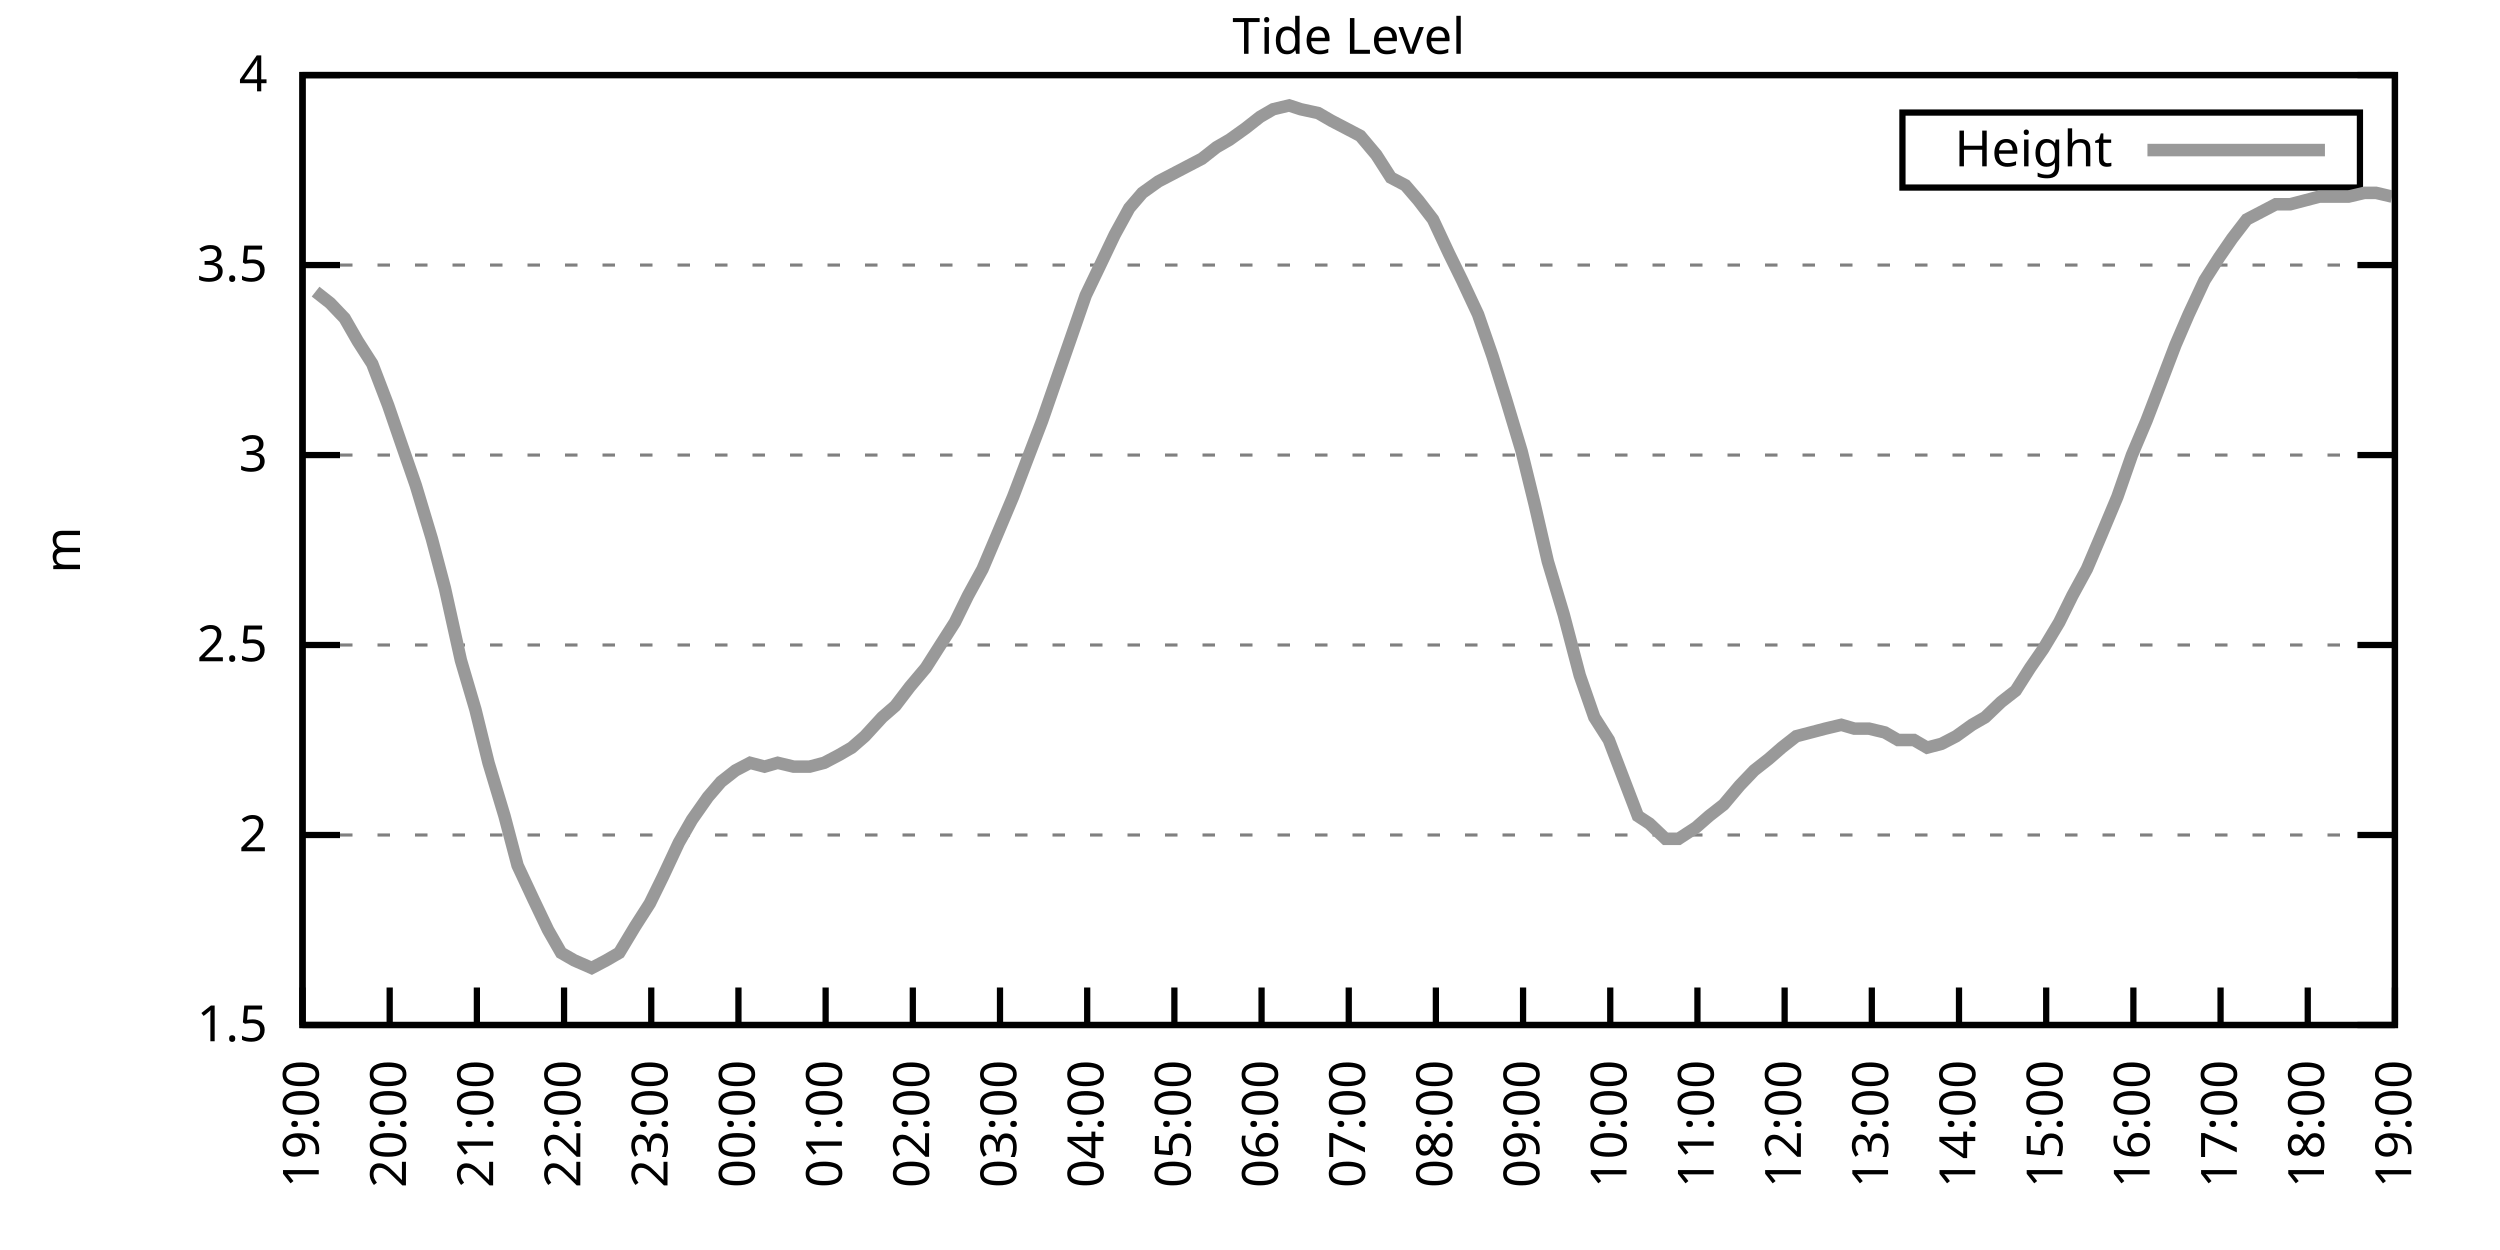
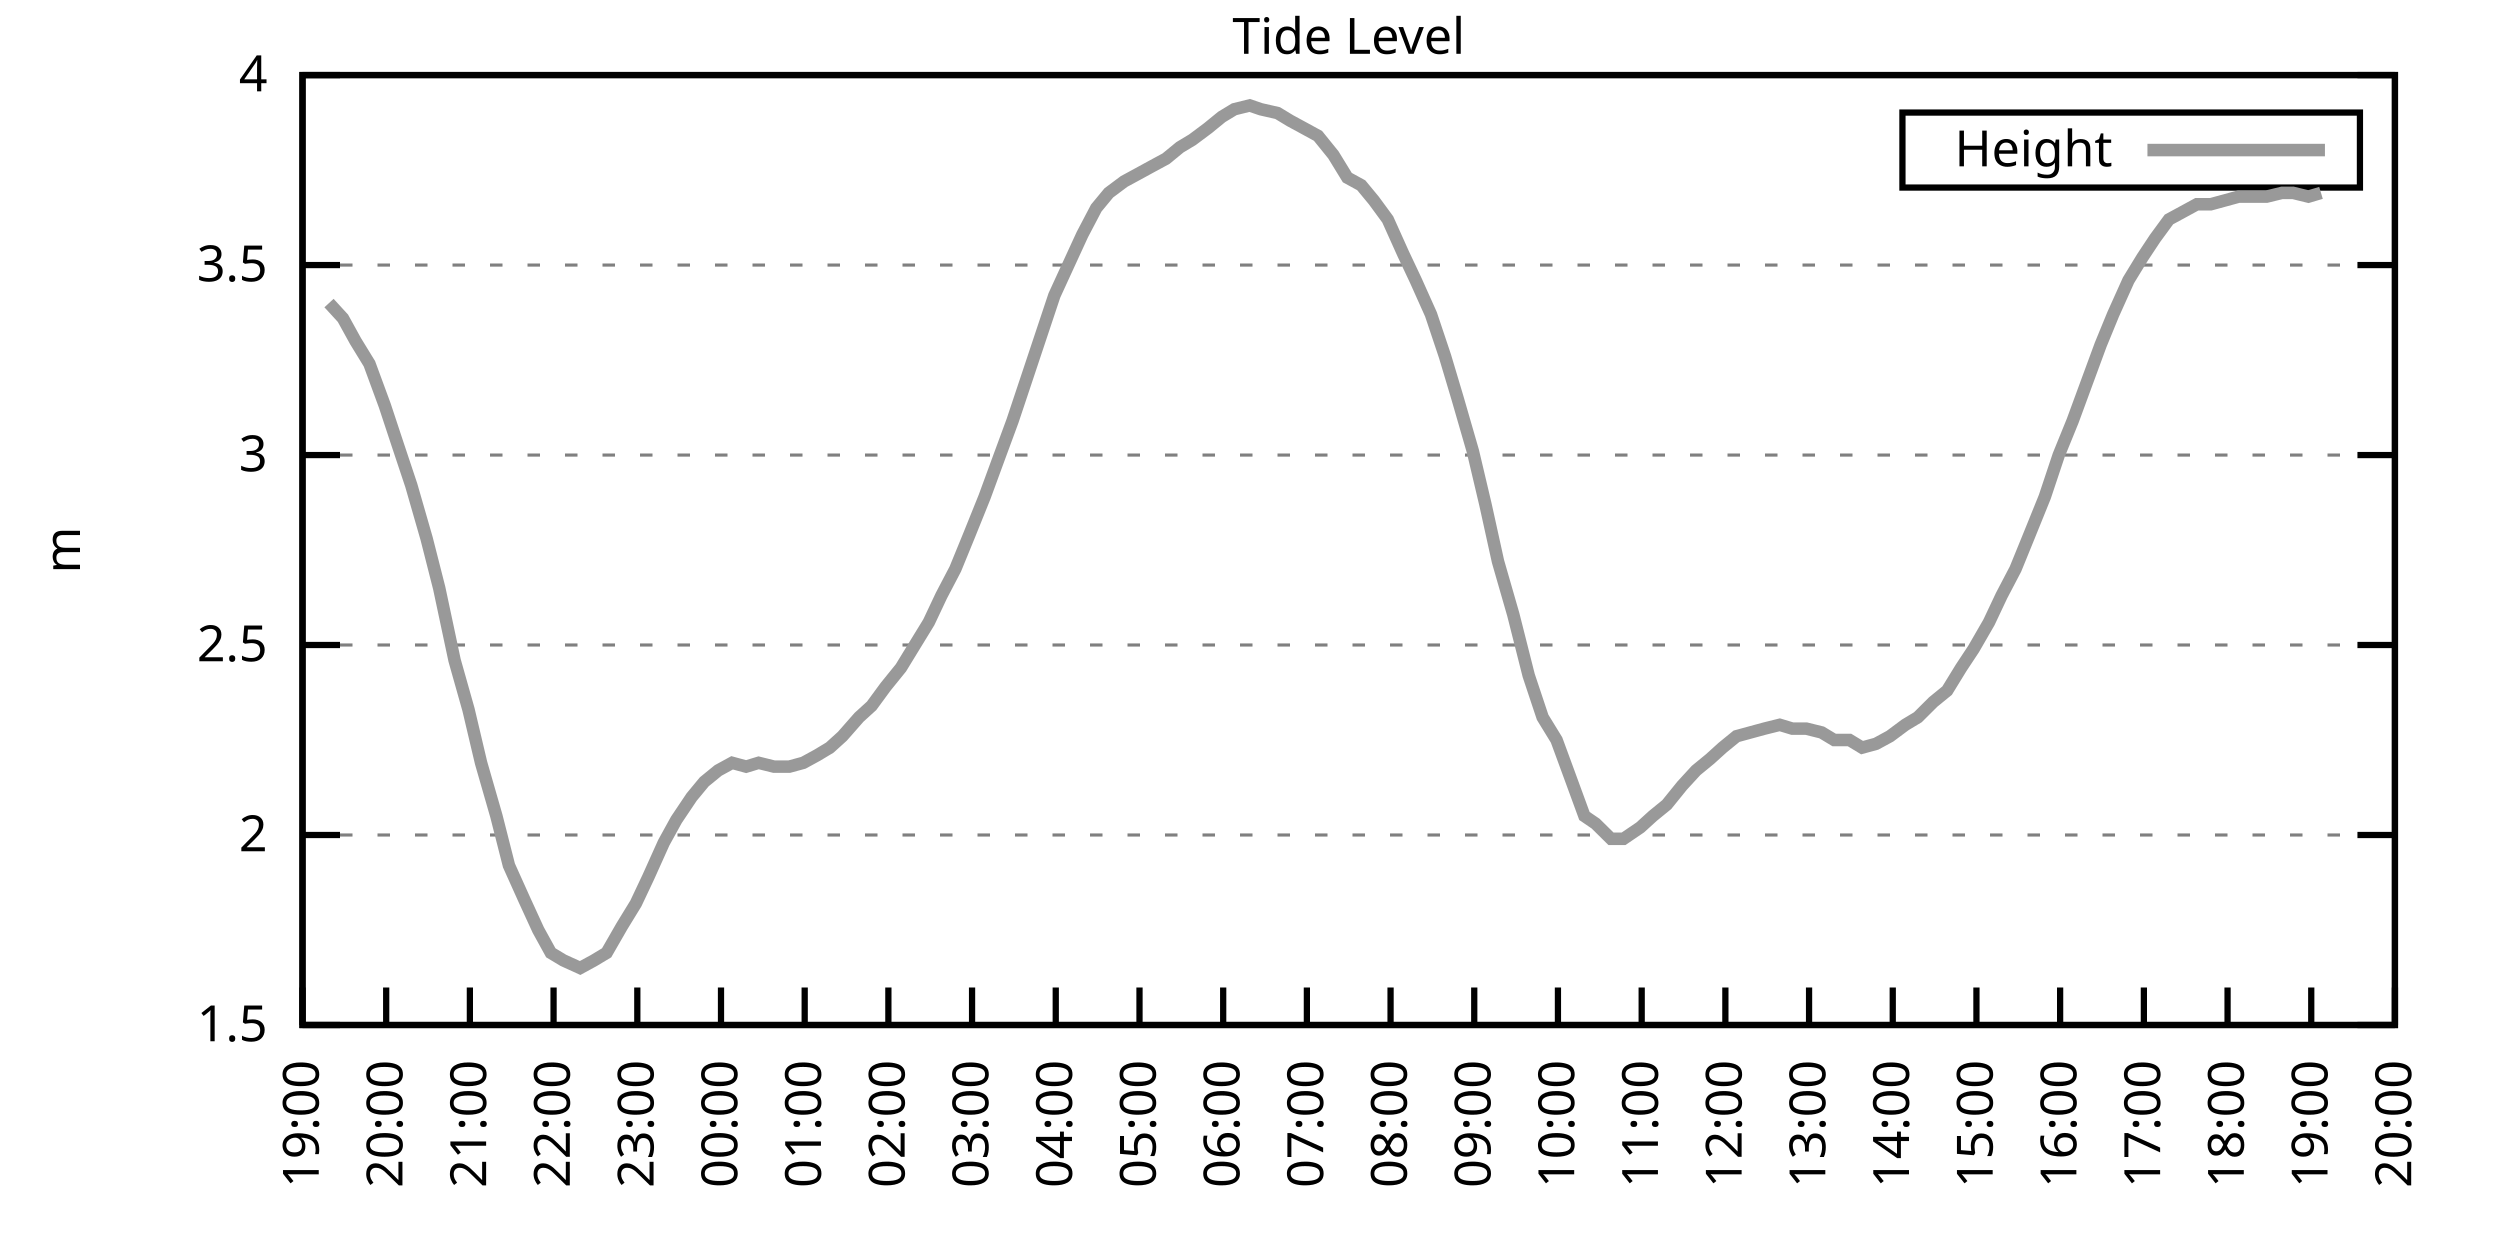
<svg xmlns="http://www.w3.org/2000/svg" xmlns:xlink="http://www.w3.org/1999/xlink" width="400" height="200" viewBox="0 0 400 200">
  <g id="gnuplot_canvas">
    <rect x="0" y="0" width="400" height="200" fill="none" />
    <defs>
      <circle id="gpDot" r="0.5" stroke-width="0.5" stroke="currentColor" />
      <path id="gpPt0" stroke-width="0.333" stroke="currentColor" d="M-1,0 h2 M0,-1 v2" />
      <path id="gpPt1" stroke-width="0.333" stroke="currentColor" d="M-1,-1 L1,1 M1,-1 L-1,1" />
      <path id="gpPt2" stroke-width="0.333" stroke="currentColor" d="M-1,0 L1,0 M0,-1 L0,1 M-1,-1 L1,1 M-1,1 L1,-1" />
      <rect id="gpPt3" stroke-width="0.333" stroke="currentColor" x="-1" y="-1" width="2" height="2" />
      <rect id="gpPt4" stroke-width="0.333" stroke="currentColor" fill="currentColor" x="-1" y="-1" width="2" height="2" />
      <circle id="gpPt5" stroke-width="0.333" stroke="currentColor" cx="0" cy="0" r="1" />
      <use xlink:href="#gpPt5" id="gpPt6" fill="currentColor" stroke="none" />
      <path id="gpPt7" stroke-width="0.333" stroke="currentColor" d="M0,-1.33 L-1.33,0.67 L1.33,0.67 z" />
      <use xlink:href="#gpPt7" id="gpPt8" fill="currentColor" stroke="none" />
      <use xlink:href="#gpPt7" id="gpPt9" stroke="currentColor" transform="rotate(180)" />
      <use xlink:href="#gpPt9" id="gpPt10" fill="currentColor" stroke="none" />
      <use xlink:href="#gpPt3" id="gpPt11" stroke="currentColor" transform="rotate(45)" />
      <use xlink:href="#gpPt11" id="gpPt12" fill="currentColor" stroke="none" />
      <path id="gpPt13" stroke-width="0.333" stroke="currentColor" d="M0,1.330 L1.265,0.411 L0.782,-1.067 L-0.782,-1.076 L-1.265,0.411 z" />
      <use xlink:href="#gpPt13" id="gpPt14" fill="currentColor" stroke="none" />
      <filter id="textbox" filterUnits="objectBoundingBox" x="0" y="0" height="1" width="1">
        <feFlood flood-color="white" flood-opacity="1" result="bgnd" />
        <feComposite in="SourceGraphic" in2="bgnd" operator="atop" />
      </filter>
      <filter id="greybox" filterUnits="objectBoundingBox" x="0" y="0" height="1" width="1">
        <feFlood flood-color="lightgrey" flood-opacity="1" result="grey" />
        <feComposite in="SourceGraphic" in2="grey" operator="atop" />
      </filter>
    </defs>
    <g fill="none" color="white" stroke="currentColor" stroke-width="1.00" stroke-linecap="butt" stroke-linejoin="miter">
</g>
    <g fill="none" color="black" stroke="currentColor" stroke-width="1.00" stroke-linecap="butt" stroke-linejoin="miter">
      <g stroke="none" shape-rendering="crispEdges">
        <polygon fill="rgb(255, 255, 255)" points="48.40,164.00 383.18,164.00 383.18,12.02 48.40,12.02 " />
      </g>
    </g>
    <g fill="none" color="black" stroke="currentColor" stroke-width="1.00" stroke-linecap="butt" stroke-linejoin="miter">
</g>
    <g fill="none" color="black" stroke="black" stroke-width="0.50" stroke-linecap="butt" stroke-linejoin="miter">
</g>
    <g fill="none" color="gray" stroke="currentColor" stroke-width="0.50" stroke-linecap="butt" stroke-linejoin="miter">
      <path stroke="gray" stroke-dasharray="2,4" class="gridline" d="M48.40,164.00 L383.19,164.00  " />
    </g>
    <g fill="none" color="gray" stroke="gray" stroke-width="1.00" stroke-linecap="butt" stroke-linejoin="miter">
</g>
    <g fill="none" color="black" stroke="currentColor" stroke-width="1.00" stroke-linecap="butt" stroke-linejoin="miter">
      <path stroke="black" d="M48.40,164.00 L54.40,164.00 M383.19,164.00 L377.19,164.00  " />
      <g transform="translate(42.80,166.60)" stroke="none" fill="black" font-family="Sans" font-size="8.00" text-anchor="end">
        <text>
          <tspan font-family="Sans"> 1.5</tspan>
        </text>
      </g>
    </g>
    <g fill="none" color="black" stroke="currentColor" stroke-width="1.00" stroke-linecap="butt" stroke-linejoin="miter">
</g>
    <g fill="none" color="black" stroke="black" stroke-width="0.50" stroke-linecap="butt" stroke-linejoin="miter">
</g>
    <g fill="none" color="gray" stroke="currentColor" stroke-width="0.50" stroke-linecap="butt" stroke-linejoin="miter">
      <path stroke="gray" stroke-dasharray="2,4" class="gridline" d="M48.40,133.60 L383.19,133.60  " />
    </g>
    <g fill="none" color="gray" stroke="gray" stroke-width="1.00" stroke-linecap="butt" stroke-linejoin="miter">
</g>
    <g fill="none" color="black" stroke="currentColor" stroke-width="1.00" stroke-linecap="butt" stroke-linejoin="miter">
      <path stroke="black" d="M48.40,133.60 L54.40,133.60 M383.19,133.60 L377.19,133.60  " />
      <g transform="translate(42.80,136.20)" stroke="none" fill="black" font-family="Sans" font-size="8.00" text-anchor="end">
        <text>
          <tspan font-family="Sans"> 2</tspan>
        </text>
      </g>
    </g>
    <g fill="none" color="black" stroke="currentColor" stroke-width="1.00" stroke-linecap="butt" stroke-linejoin="miter">
</g>
    <g fill="none" color="black" stroke="black" stroke-width="0.50" stroke-linecap="butt" stroke-linejoin="miter">
</g>
    <g fill="none" color="gray" stroke="currentColor" stroke-width="0.50" stroke-linecap="butt" stroke-linejoin="miter">
      <path stroke="gray" stroke-dasharray="2,4" class="gridline" d="M48.40,103.20 L383.19,103.20  " />
    </g>
    <g fill="none" color="gray" stroke="gray" stroke-width="1.00" stroke-linecap="butt" stroke-linejoin="miter">
</g>
    <g fill="none" color="black" stroke="currentColor" stroke-width="1.00" stroke-linecap="butt" stroke-linejoin="miter">
      <path stroke="black" d="M48.40,103.20 L54.40,103.20 M383.19,103.20 L377.19,103.20  " />
      <g transform="translate(42.80,105.80)" stroke="none" fill="black" font-family="Sans" font-size="8.00" text-anchor="end">
        <text>
          <tspan font-family="Sans"> 2.5</tspan>
        </text>
      </g>
    </g>
    <g fill="none" color="black" stroke="currentColor" stroke-width="1.00" stroke-linecap="butt" stroke-linejoin="miter">
</g>
    <g fill="none" color="black" stroke="black" stroke-width="0.50" stroke-linecap="butt" stroke-linejoin="miter">
</g>
    <g fill="none" color="gray" stroke="currentColor" stroke-width="0.50" stroke-linecap="butt" stroke-linejoin="miter">
      <path stroke="gray" stroke-dasharray="2,4" class="gridline" d="M48.40,72.81 L383.19,72.81  " />
    </g>
    <g fill="none" color="gray" stroke="gray" stroke-width="1.00" stroke-linecap="butt" stroke-linejoin="miter">
</g>
    <g fill="none" color="black" stroke="currentColor" stroke-width="1.00" stroke-linecap="butt" stroke-linejoin="miter">
      <path stroke="black" d="M48.40,72.81 L54.40,72.81 M383.19,72.81 L377.19,72.81  " />
      <g transform="translate(42.80,75.41)" stroke="none" fill="black" font-family="Sans" font-size="8.00" text-anchor="end">
        <text>
          <tspan font-family="Sans"> 3</tspan>
        </text>
      </g>
    </g>
    <g fill="none" color="black" stroke="currentColor" stroke-width="1.00" stroke-linecap="butt" stroke-linejoin="miter">
</g>
    <g fill="none" color="black" stroke="black" stroke-width="0.50" stroke-linecap="butt" stroke-linejoin="miter">
</g>
    <g fill="none" color="gray" stroke="currentColor" stroke-width="0.50" stroke-linecap="butt" stroke-linejoin="miter">
      <path stroke="gray" stroke-dasharray="2,4" class="gridline" d="M48.40,42.41 L383.19,42.41  " />
    </g>
    <g fill="none" color="gray" stroke="gray" stroke-width="1.00" stroke-linecap="butt" stroke-linejoin="miter">
</g>
    <g fill="none" color="black" stroke="currentColor" stroke-width="1.00" stroke-linecap="butt" stroke-linejoin="miter">
      <path stroke="black" d="M48.40,42.41 L54.40,42.41 M383.19,42.41 L377.19,42.41  " />
      <g transform="translate(42.80,45.01)" stroke="none" fill="black" font-family="Sans" font-size="8.00" text-anchor="end">
        <text>
          <tspan font-family="Sans"> 3.5</tspan>
        </text>
      </g>
    </g>
    <g fill="none" color="black" stroke="currentColor" stroke-width="1.00" stroke-linecap="butt" stroke-linejoin="miter">
</g>
    <g fill="none" color="black" stroke="black" stroke-width="0.50" stroke-linecap="butt" stroke-linejoin="miter">
</g>
    <g fill="none" color="gray" stroke="currentColor" stroke-width="0.50" stroke-linecap="butt" stroke-linejoin="miter">
      <path stroke="gray" stroke-dasharray="2,4" class="gridline" d="M48.40,12.01 L383.19,12.01  " />
    </g>
    <g fill="none" color="gray" stroke="gray" stroke-width="1.00" stroke-linecap="butt" stroke-linejoin="miter">
</g>
    <g fill="none" color="black" stroke="currentColor" stroke-width="1.00" stroke-linecap="butt" stroke-linejoin="miter">
      <path stroke="black" d="M48.40,12.01 L54.40,12.01 M383.19,12.01 L377.19,12.01  " />
      <g transform="translate(42.80,14.61)" stroke="none" fill="black" font-family="Sans" font-size="8.00" text-anchor="end">
        <text>
          <tspan font-family="Sans"> 4</tspan>
        </text>
      </g>
    </g>
    <g fill="none" color="black" stroke="currentColor" stroke-width="1.00" stroke-linecap="butt" stroke-linejoin="miter">
      <path stroke="black" d="M48.40,164.00 L48.40,158.00  " />
      <g transform="translate(51.00,169.60) rotate(270.00)" stroke="none" fill="black" font-family="Sans" font-size="8.00" text-anchor="end">
        <text>
          <tspan font-family="Sans">19:00</tspan>
        </text>
      </g>
    </g>
    <g fill="none" color="black" stroke="currentColor" stroke-width="1.00" stroke-linecap="butt" stroke-linejoin="miter">
-       <path stroke="black" d="M62.35,164.00 L62.35,158.00  " />
-       <g transform="translate(64.95,169.60) rotate(270.00)" stroke="none" fill="black" font-family="Sans" font-size="8.00" text-anchor="end">
+       <path stroke="black" d="M61.79,164.00 L61.79,158.00  " />
+       <g transform="translate(64.39,169.60) rotate(270.00)" stroke="none" fill="black" font-family="Sans" font-size="8.00" text-anchor="end">
        <text>
          <tspan font-family="Sans">20:00</tspan>
        </text>
      </g>
    </g>
    <g fill="none" color="black" stroke="currentColor" stroke-width="1.00" stroke-linecap="butt" stroke-linejoin="miter">
-       <path stroke="black" d="M76.30,164.00 L76.30,158.00  " />
-       <g transform="translate(78.90,169.60) rotate(270.00)" stroke="none" fill="black" font-family="Sans" font-size="8.00" text-anchor="end">
+       <path stroke="black" d="M75.18,164.00 L75.18,158.00  " />
+       <g transform="translate(77.78,169.60) rotate(270.00)" stroke="none" fill="black" font-family="Sans" font-size="8.00" text-anchor="end">
        <text>
          <tspan font-family="Sans">21:00</tspan>
        </text>
      </g>
    </g>
    <g fill="none" color="black" stroke="currentColor" stroke-width="1.00" stroke-linecap="butt" stroke-linejoin="miter">
-       <path stroke="black" d="M90.25,164.00 L90.25,158.00  " />
-       <g transform="translate(92.85,169.60) rotate(270.00)" stroke="none" fill="black" font-family="Sans" font-size="8.00" text-anchor="end">
+       <path stroke="black" d="M88.57,164.00 L88.57,158.00  " />
+       <g transform="translate(91.17,169.60) rotate(270.00)" stroke="none" fill="black" font-family="Sans" font-size="8.00" text-anchor="end">
        <text>
          <tspan font-family="Sans">22:00</tspan>
        </text>
      </g>
    </g>
    <g fill="none" color="black" stroke="currentColor" stroke-width="1.00" stroke-linecap="butt" stroke-linejoin="miter">
-       <path stroke="black" d="M104.20,164.00 L104.20,158.00  " />
-       <g transform="translate(106.80,169.60) rotate(270.00)" stroke="none" fill="black" font-family="Sans" font-size="8.00" text-anchor="end">
+       <path stroke="black" d="M101.97,164.00 L101.97,158.00  " />
+       <g transform="translate(104.57,169.60) rotate(270.00)" stroke="none" fill="black" font-family="Sans" font-size="8.00" text-anchor="end">
        <text>
          <tspan font-family="Sans">23:00</tspan>
        </text>
      </g>
    </g>
    <g fill="none" color="black" stroke="currentColor" stroke-width="1.00" stroke-linecap="butt" stroke-linejoin="miter">
-       <path stroke="black" d="M118.15,164.00 L118.15,158.00  " />
-       <g transform="translate(120.75,169.60) rotate(270.00)" stroke="none" fill="black" font-family="Sans" font-size="8.00" text-anchor="end">
+       <path stroke="black" d="M115.36,164.00 L115.36,158.00  " />
+       <g transform="translate(117.96,169.60) rotate(270.00)" stroke="none" fill="black" font-family="Sans" font-size="8.00" text-anchor="end">
        <text>
          <tspan font-family="Sans">00:00</tspan>
        </text>
      </g>
    </g>
    <g fill="none" color="black" stroke="currentColor" stroke-width="1.00" stroke-linecap="butt" stroke-linejoin="miter">
-       <path stroke="black" d="M132.10,164.00 L132.10,158.00  " />
-       <g transform="translate(134.70,169.60) rotate(270.00)" stroke="none" fill="black" font-family="Sans" font-size="8.00" text-anchor="end">
+       <path stroke="black" d="M128.75,164.00 L128.75,158.00  " />
+       <g transform="translate(131.35,169.60) rotate(270.00)" stroke="none" fill="black" font-family="Sans" font-size="8.00" text-anchor="end">
        <text>
          <tspan font-family="Sans">01:00</tspan>
        </text>
      </g>
    </g>
    <g fill="none" color="black" stroke="currentColor" stroke-width="1.00" stroke-linecap="butt" stroke-linejoin="miter">
-       <path stroke="black" d="M146.05,164.00 L146.05,158.00  " />
-       <g transform="translate(148.65,169.60) rotate(270.00)" stroke="none" fill="black" font-family="Sans" font-size="8.00" text-anchor="end">
+       <path stroke="black" d="M142.14,164.00 L142.14,158.00  " />
+       <g transform="translate(144.74,169.60) rotate(270.00)" stroke="none" fill="black" font-family="Sans" font-size="8.00" text-anchor="end">
        <text>
          <tspan font-family="Sans">02:00</tspan>
        </text>
      </g>
    </g>
    <g fill="none" color="black" stroke="currentColor" stroke-width="1.00" stroke-linecap="butt" stroke-linejoin="miter">
-       <path stroke="black" d="M160.00,164.00 L160.00,158.00  " />
-       <g transform="translate(162.60,169.60) rotate(270.00)" stroke="none" fill="black" font-family="Sans" font-size="8.00" text-anchor="end">
+       <path stroke="black" d="M155.53,164.00 L155.53,158.00  " />
+       <g transform="translate(158.13,169.60) rotate(270.00)" stroke="none" fill="black" font-family="Sans" font-size="8.00" text-anchor="end">
        <text>
          <tspan font-family="Sans">03:00</tspan>
        </text>
      </g>
    </g>
    <g fill="none" color="black" stroke="currentColor" stroke-width="1.00" stroke-linecap="butt" stroke-linejoin="miter">
-       <path stroke="black" d="M173.95,164.00 L173.95,158.00  " />
-       <g transform="translate(176.55,169.60) rotate(270.00)" stroke="none" fill="black" font-family="Sans" font-size="8.00" text-anchor="end">
+       <path stroke="black" d="M168.92,164.00 L168.92,158.00  " />
+       <g transform="translate(171.52,169.60) rotate(270.00)" stroke="none" fill="black" font-family="Sans" font-size="8.00" text-anchor="end">
        <text>
          <tspan font-family="Sans">04:00</tspan>
        </text>
      </g>
    </g>
    <g fill="none" color="black" stroke="currentColor" stroke-width="1.00" stroke-linecap="butt" stroke-linejoin="miter">
-       <path stroke="black" d="M187.90,164.00 L187.90,158.00  " />
-       <g transform="translate(190.50,169.60) rotate(270.00)" stroke="none" fill="black" font-family="Sans" font-size="8.00" text-anchor="end">
+       <path stroke="black" d="M182.32,164.00 L182.32,158.00  " />
+       <g transform="translate(184.92,169.60) rotate(270.00)" stroke="none" fill="black" font-family="Sans" font-size="8.00" text-anchor="end">
        <text>
          <tspan font-family="Sans">05:00</tspan>
        </text>
      </g>
    </g>
    <g fill="none" color="black" stroke="currentColor" stroke-width="1.00" stroke-linecap="butt" stroke-linejoin="miter">
-       <path stroke="black" d="M201.85,164.00 L201.85,158.00  " />
-       <g transform="translate(204.45,169.60) rotate(270.00)" stroke="none" fill="black" font-family="Sans" font-size="8.00" text-anchor="end">
+       <path stroke="black" d="M195.71,164.00 L195.71,158.00  " />
+       <g transform="translate(198.31,169.60) rotate(270.00)" stroke="none" fill="black" font-family="Sans" font-size="8.00" text-anchor="end">
        <text>
          <tspan font-family="Sans">06:00</tspan>
        </text>
      </g>
    </g>
    <g fill="none" color="black" stroke="currentColor" stroke-width="1.00" stroke-linecap="butt" stroke-linejoin="miter">
-       <path stroke="black" d="M215.80,164.00 L215.80,158.00  " />
-       <g transform="translate(218.40,169.60) rotate(270.00)" stroke="none" fill="black" font-family="Sans" font-size="8.00" text-anchor="end">
+       <path stroke="black" d="M209.10,164.00 L209.10,158.00  " />
+       <g transform="translate(211.70,169.60) rotate(270.00)" stroke="none" fill="black" font-family="Sans" font-size="8.00" text-anchor="end">
        <text>
          <tspan font-family="Sans">07:00</tspan>
        </text>
      </g>
    </g>
    <g fill="none" color="black" stroke="currentColor" stroke-width="1.00" stroke-linecap="butt" stroke-linejoin="miter">
-       <path stroke="black" d="M229.74,164.00 L229.74,158.00  " />
-       <g transform="translate(232.34,169.60) rotate(270.00)" stroke="none" fill="black" font-family="Sans" font-size="8.00" text-anchor="end">
+       <path stroke="black" d="M222.49,164.00 L222.49,158.00  " />
+       <g transform="translate(225.09,169.60) rotate(270.00)" stroke="none" fill="black" font-family="Sans" font-size="8.00" text-anchor="end">
        <text>
          <tspan font-family="Sans">08:00</tspan>
        </text>
      </g>
    </g>
    <g fill="none" color="black" stroke="currentColor" stroke-width="1.00" stroke-linecap="butt" stroke-linejoin="miter">
-       <path stroke="black" d="M243.69,164.00 L243.69,158.00  " />
-       <g transform="translate(246.29,169.60) rotate(270.00)" stroke="none" fill="black" font-family="Sans" font-size="8.00" text-anchor="end">
+       <path stroke="black" d="M235.88,164.00 L235.88,158.00  " />
+       <g transform="translate(238.48,169.60) rotate(270.00)" stroke="none" fill="black" font-family="Sans" font-size="8.00" text-anchor="end">
        <text>
          <tspan font-family="Sans">09:00</tspan>
        </text>
      </g>
    </g>
    <g fill="none" color="black" stroke="currentColor" stroke-width="1.00" stroke-linecap="butt" stroke-linejoin="miter">
-       <path stroke="black" d="M257.64,164.00 L257.64,158.00  " />
-       <g transform="translate(260.24,169.60) rotate(270.00)" stroke="none" fill="black" font-family="Sans" font-size="8.00" text-anchor="end">
+       <path stroke="black" d="M249.27,164.00 L249.27,158.00  " />
+       <g transform="translate(251.87,169.60) rotate(270.00)" stroke="none" fill="black" font-family="Sans" font-size="8.00" text-anchor="end">
        <text>
          <tspan font-family="Sans">10:00</tspan>
        </text>
      </g>
    </g>
    <g fill="none" color="black" stroke="currentColor" stroke-width="1.00" stroke-linecap="butt" stroke-linejoin="miter">
-       <path stroke="black" d="M271.59,164.00 L271.59,158.00  " />
-       <g transform="translate(274.19,169.60) rotate(270.00)" stroke="none" fill="black" font-family="Sans" font-size="8.00" text-anchor="end">
+       <path stroke="black" d="M262.67,164.00 L262.67,158.00  " />
+       <g transform="translate(265.27,169.60) rotate(270.00)" stroke="none" fill="black" font-family="Sans" font-size="8.00" text-anchor="end">
        <text>
          <tspan font-family="Sans">11:00</tspan>
        </text>
      </g>
    </g>
    <g fill="none" color="black" stroke="currentColor" stroke-width="1.00" stroke-linecap="butt" stroke-linejoin="miter">
-       <path stroke="black" d="M285.54,164.00 L285.54,158.00  " />
-       <g transform="translate(288.14,169.60) rotate(270.00)" stroke="none" fill="black" font-family="Sans" font-size="8.00" text-anchor="end">
+       <path stroke="black" d="M276.06,164.00 L276.06,158.00  " />
+       <g transform="translate(278.66,169.60) rotate(270.00)" stroke="none" fill="black" font-family="Sans" font-size="8.00" text-anchor="end">
        <text>
          <tspan font-family="Sans">12:00</tspan>
        </text>
      </g>
    </g>
    <g fill="none" color="black" stroke="currentColor" stroke-width="1.00" stroke-linecap="butt" stroke-linejoin="miter">
-       <path stroke="black" d="M299.49,164.00 L299.49,158.00  " />
-       <g transform="translate(302.09,169.60) rotate(270.00)" stroke="none" fill="black" font-family="Sans" font-size="8.00" text-anchor="end">
+       <path stroke="black" d="M289.45,164.00 L289.45,158.00  " />
+       <g transform="translate(292.05,169.60) rotate(270.00)" stroke="none" fill="black" font-family="Sans" font-size="8.00" text-anchor="end">
        <text>
          <tspan font-family="Sans">13:00</tspan>
        </text>
      </g>
    </g>
    <g fill="none" color="black" stroke="currentColor" stroke-width="1.00" stroke-linecap="butt" stroke-linejoin="miter">
-       <path stroke="black" d="M313.44,164.00 L313.44,158.00  " />
-       <g transform="translate(316.04,169.60) rotate(270.00)" stroke="none" fill="black" font-family="Sans" font-size="8.00" text-anchor="end">
+       <path stroke="black" d="M302.84,164.00 L302.84,158.00  " />
+       <g transform="translate(305.44,169.60) rotate(270.00)" stroke="none" fill="black" font-family="Sans" font-size="8.00" text-anchor="end">
        <text>
          <tspan font-family="Sans">14:00</tspan>
        </text>
      </g>
    </g>
    <g fill="none" color="black" stroke="currentColor" stroke-width="1.00" stroke-linecap="butt" stroke-linejoin="miter">
-       <path stroke="black" d="M327.39,164.00 L327.39,158.00  " />
-       <g transform="translate(329.99,169.60) rotate(270.00)" stroke="none" fill="black" font-family="Sans" font-size="8.00" text-anchor="end">
+       <path stroke="black" d="M316.23,164.00 L316.23,158.00  " />
+       <g transform="translate(318.83,169.60) rotate(270.00)" stroke="none" fill="black" font-family="Sans" font-size="8.00" text-anchor="end">
        <text>
          <tspan font-family="Sans">15:00</tspan>
        </text>
      </g>
    </g>
    <g fill="none" color="black" stroke="currentColor" stroke-width="1.00" stroke-linecap="butt" stroke-linejoin="miter">
-       <path stroke="black" d="M341.34,164.00 L341.34,158.00  " />
-       <g transform="translate(343.94,169.60) rotate(270.00)" stroke="none" fill="black" font-family="Sans" font-size="8.00" text-anchor="end">
+       <path stroke="black" d="M329.62,164.00 L329.62,158.00  " />
+       <g transform="translate(332.22,169.60) rotate(270.00)" stroke="none" fill="black" font-family="Sans" font-size="8.00" text-anchor="end">
        <text>
          <tspan font-family="Sans">16:00</tspan>
        </text>
      </g>
    </g>
    <g fill="none" color="black" stroke="currentColor" stroke-width="1.00" stroke-linecap="butt" stroke-linejoin="miter">
-       <path stroke="black" d="M355.29,164.00 L355.29,158.00  " />
-       <g transform="translate(357.89,169.60) rotate(270.00)" stroke="none" fill="black" font-family="Sans" font-size="8.00" text-anchor="end">
+       <path stroke="black" d="M343.02,164.00 L343.02,158.00  " />
+       <g transform="translate(345.62,169.60) rotate(270.00)" stroke="none" fill="black" font-family="Sans" font-size="8.00" text-anchor="end">
        <text>
          <tspan font-family="Sans">17:00</tspan>
        </text>
      </g>
    </g>
    <g fill="none" color="black" stroke="currentColor" stroke-width="1.00" stroke-linecap="butt" stroke-linejoin="miter">
-       <path stroke="black" d="M369.24,164.00 L369.24,158.00  " />
-       <g transform="translate(371.84,169.60) rotate(270.00)" stroke="none" fill="black" font-family="Sans" font-size="8.00" text-anchor="end">
+       <path stroke="black" d="M356.41,164.00 L356.41,158.00  " />
+       <g transform="translate(359.01,169.60) rotate(270.00)" stroke="none" fill="black" font-family="Sans" font-size="8.00" text-anchor="end">
        <text>
          <tspan font-family="Sans">18:00</tspan>
+         </text>
+       </g>
+     </g>
+     <g fill="none" color="black" stroke="currentColor" stroke-width="1.00" stroke-linecap="butt" stroke-linejoin="miter">
+       <path stroke="black" d="M369.80,164.00 L369.80,158.00  " />
+       <g transform="translate(372.40,169.60) rotate(270.00)" stroke="none" fill="black" font-family="Sans" font-size="8.00" text-anchor="end">
+         <text>
+           <tspan font-family="Sans">19:00</tspan>
        </text>
      </g>
    </g>
    <g fill="none" color="black" stroke="currentColor" stroke-width="1.00" stroke-linecap="butt" stroke-linejoin="miter">
      <path stroke="black" d="M383.19,164.00 L383.19,158.00  " />
      <g transform="translate(385.79,169.60) rotate(270.00)" stroke="none" fill="black" font-family="Sans" font-size="8.00" text-anchor="end">
        <text>
-           <tspan font-family="Sans">19:00</tspan>
+           <tspan font-family="Sans">20:00</tspan>
        </text>
      </g>
    </g>
    <g fill="none" color="black" stroke="currentColor" stroke-width="1.00" stroke-linecap="butt" stroke-linejoin="miter">
</g>
    <g fill="none" color="black" stroke="currentColor" stroke-width="1.00" stroke-linecap="butt" stroke-linejoin="miter">
      <path stroke="black" d="M48.40,12.01 L48.40,164.00 L383.19,164.00 L383.19,12.01 L48.40,12.01 Z  " />
    </g>
    <g fill="none" color="black" stroke="currentColor" stroke-width="1.00" stroke-linecap="butt" stroke-linejoin="miter">
</g>
    <g fill="none" color="black" stroke="currentColor" stroke-width="1.00" stroke-linecap="butt" stroke-linejoin="miter">
      <path stroke="black" d="M304.39,30.01 L304.39,18.01 L377.59,18.01 L377.59,30.01 L304.39,30.01 Z  " />
    </g>
    <g id="Tide_level_plot_1">
      <g fill="none" color="white" stroke="black" stroke-width="2.00" stroke-linecap="butt" stroke-linejoin="miter">
</g>
      <g fill="none" color="black" stroke="currentColor" stroke-width="2.00" stroke-linecap="butt" stroke-linejoin="miter">
        <g transform="translate(337.99,26.61)" stroke="none" fill="black" font-family="Sans" font-size="8.00" text-anchor="end">
          <text>
            <tspan font-family="Sans">Height</tspan>
          </text>
        </g>
      </g>
      <g fill="none" color="black" stroke="currentColor" stroke-width="2.00" stroke-linecap="butt" stroke-linejoin="miter">
-         <path stroke="rgb(153, 153, 153)" d="M343.59,24.01 L371.99,24.01 M50.49,46.66 L52.82,48.49 L55.14,50.92 L57.23,54.57 L59.56,58.21 L62.12,64.90   L64.21,70.98 L66.53,77.67 L69.09,86.18 L71.18,94.08 L73.74,105.64 L76.07,113.54 L78.16,122.05 L80.72,130.56   L82.81,138.47 L85.37,143.94 L87.69,148.80 L89.78,152.45 L91.88,153.66 L94.67,154.88 L96.99,153.66 L99.08,152.45   L101.64,148.19 L103.97,144.55 L106.06,140.29 L108.62,134.82 L110.71,131.17 L113.27,127.52 L115.36,125.09 L117.68,123.27   L120.01,122.05 L122.33,122.66 L124.43,122.05 L126.98,122.66 L129.54,122.66 L131.87,122.05 L134.19,120.83 L136.28,119.62   L138.37,117.80 L141.16,114.76 L143.26,112.93 L145.58,109.89 L148.14,106.85 L150.46,103.20 L152.79,99.56 L154.88,95.30   L157.21,91.04 L159.53,85.57 L162.09,79.49 L164.41,73.41 L166.74,67.33 L169.06,60.65 L171.39,53.96 L173.71,47.27   L176.04,42.41 L178.36,37.54 L180.69,33.29 L182.78,30.86 L185.34,29.03 L187.66,27.82 L189.99,26.60 L192.31,25.39   L194.64,23.56 L196.73,22.35 L199.29,20.52 L201.61,18.70 L203.71,17.48 L206.26,16.87 L208.12,17.48 L210.91,18.09   L213.01,19.31 L215.33,20.52 L217.65,21.74 L220.21,24.78 L222.54,28.42 L224.86,29.64 L226.95,32.07 L229.28,35.11   L231.84,40.58 L233.93,44.84 L236.49,50.31 L238.81,57.00 L240.90,63.69 L243.46,72.20 L245.55,80.71 L247.65,89.83   L250.20,98.34 L252.76,108.07 L255.09,114.76 L257.41,118.40 L259.50,123.87 L262.06,130.56 L263.92,131.78 L266.48,134.21   L268.57,134.21 L271.36,132.39 L273.45,130.56 L275.78,128.74 L278.34,125.70 L280.66,123.27 L282.99,121.44 L285.08,119.62   L287.40,117.80 L289.73,117.19 L292.05,116.58 L294.61,115.97 L296.70,116.58 L299.03,116.58 L301.58,117.19 L303.68,118.40   L306.23,118.40 L308.33,119.62 L310.65,119.01 L312.98,117.80 L315.53,115.97 L317.63,114.76 L320.18,112.32 L322.51,110.50   L324.83,106.85 L326.93,103.81 L329.48,99.56 L331.58,95.30 L333.90,91.04 L336.23,85.57 L338.78,79.49 L341.11,72.81   L343.43,67.33 L345.53,61.86 L348.08,55.18 L350.18,50.31 L352.73,44.84 L355.06,41.19 L357.15,38.15 L359.48,35.11   L361.80,33.90 L364.13,32.68 L366.45,32.68 L368.78,32.07 L371.10,31.46 L373.66,31.46 L375.75,31.46 L378.31,30.86   L380.17,30.86 L382.73,31.46  " />
+         <path stroke="rgb(153, 153, 153)" d="M343.59,24.01 L371.99,24.01 M52.64,48.49 L54.87,50.92 L56.88,54.57 L59.11,58.21 L61.57,64.90 L63.58,70.98   L65.81,77.67 L68.26,86.18 L70.27,94.08 L72.73,105.64 L74.96,113.54 L76.97,122.05 L79.42,130.56 L81.43,138.47   L83.89,143.94 L86.12,148.80 L88.13,152.45 L90.14,153.66 L92.82,154.88 L95.05,153.66 L97.06,152.45 L99.51,148.19   L101.74,144.55 L103.75,140.29 L106.21,134.82 L108.22,131.17 L110.67,127.52 L112.68,125.09 L114.91,123.27 L117.14,122.05   L119.38,122.66 L121.38,122.05 L123.84,122.66 L126.29,122.66 L128.53,122.05 L130.76,120.83 L132.77,119.62 L134.78,117.80   L137.45,114.76 L139.46,112.93 L141.69,109.89 L144.15,106.85 L146.38,103.20 L148.61,99.56 L150.62,95.30 L152.85,91.04   L155.09,85.57 L157.54,79.49 L159.77,73.41 L162.01,67.33 L164.24,60.65 L166.47,53.96 L168.70,47.27 L170.93,42.41   L173.17,37.54 L175.40,33.29 L177.41,30.86 L179.86,29.03 L182.09,27.82 L184.32,26.60 L186.56,25.39 L188.79,23.56   L190.80,22.35 L193.25,20.52 L195.48,18.70 L197.49,17.48 L199.95,16.87 L201.73,17.48 L204.41,18.09 L206.42,19.31   L208.65,20.52 L210.88,21.74 L213.34,24.78 L215.57,28.42 L217.80,29.64 L219.81,32.07 L222.04,35.11 L224.50,40.58   L226.51,44.84 L228.96,50.31 L231.20,57.00 L233.20,63.69 L235.66,72.20 L237.67,80.71 L239.68,89.83 L242.13,98.34   L244.59,108.07 L246.82,114.76 L249.05,118.40 L251.06,123.87 L253.51,130.56 L255.30,131.78 L257.76,134.21 L259.76,134.21   L262.44,132.39 L264.45,130.56 L266.68,128.74 L269.14,125.70 L271.37,123.27 L273.60,121.44 L275.61,119.62 L277.84,117.80   L280.07,117.19 L282.31,116.58 L284.76,115.97 L286.77,116.58 L289.00,116.58 L291.46,117.19 L293.47,118.40 L295.92,118.40   L297.93,119.62 L300.16,119.01 L302.39,117.80 L304.85,115.97 L306.86,114.76 L309.31,112.32 L311.54,110.50 L313.78,106.85   L315.79,103.81 L318.24,99.56 L320.25,95.30 L322.48,91.04 L324.71,85.57 L327.17,79.49 L329.40,72.81 L331.63,67.33   L333.64,61.86 L336.10,55.18 L338.10,50.31 L340.56,44.84 L342.79,41.19 L344.80,38.15 L347.03,35.11 L349.26,33.90   L351.50,32.68 L353.73,32.68 L355.96,32.07 L358.19,31.46 L360.65,31.46 L362.66,31.46 L365.11,30.86 L366.90,30.86   L369.35,31.46 L371.36,30.86  " />
      </g>
    </g>
    <g fill="none" color="black" stroke="currentColor" stroke-width="2.00" stroke-linecap="butt" stroke-linejoin="miter">
</g>
    <g fill="none" color="black" stroke="black" stroke-width="1.00" stroke-linecap="butt" stroke-linejoin="miter">
</g>
    <g fill="none" color="black" stroke="currentColor" stroke-width="1.00" stroke-linecap="butt" stroke-linejoin="miter">
      <path stroke="black" d="M48.40,12.01 L48.40,164.00 L383.19,164.00 L383.19,12.01 L48.40,12.01 Z  " />
      <g transform="translate(12.80,88.01) rotate(270.00)" stroke="none" fill="black" font-family="Sans" font-size="8.00" text-anchor="middle">
        <text>
          <tspan font-family="Sans">m</tspan>
        </text>
      </g>
    </g>
    <g fill="none" color="black" stroke="currentColor" stroke-width="1.00" stroke-linecap="butt" stroke-linejoin="miter">
</g>
    <g fill="none" color="black" stroke="currentColor" stroke-width="1.00" stroke-linecap="butt" stroke-linejoin="miter">
      <g transform="translate(215.79,8.61)" stroke="none" fill="black" font-family="Sans" font-size="8.00" text-anchor="middle">
        <text>
          <tspan font-family="Sans">Tide Level</tspan>
        </text>
      </g>
    </g>
    <g fill="none" color="black" stroke="currentColor" stroke-width="1.00" stroke-linecap="butt" stroke-linejoin="miter">
</g>
  </g>
</svg>
